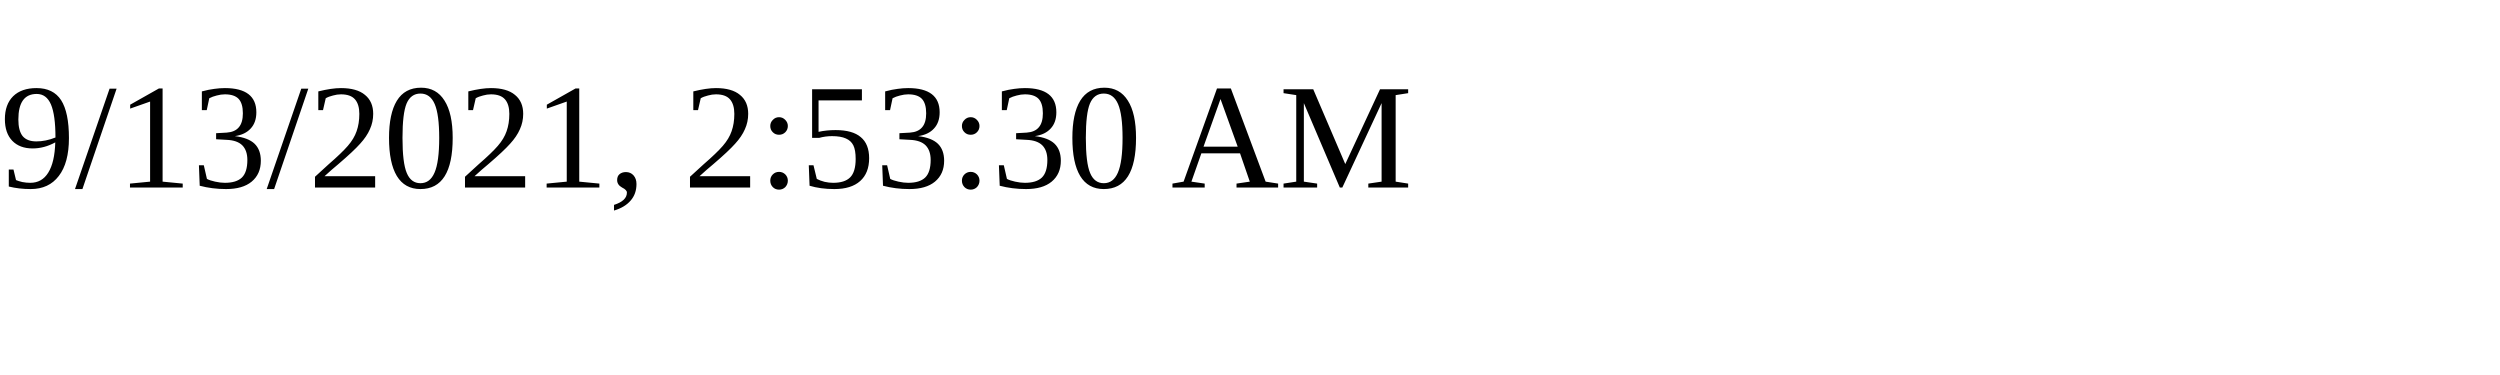
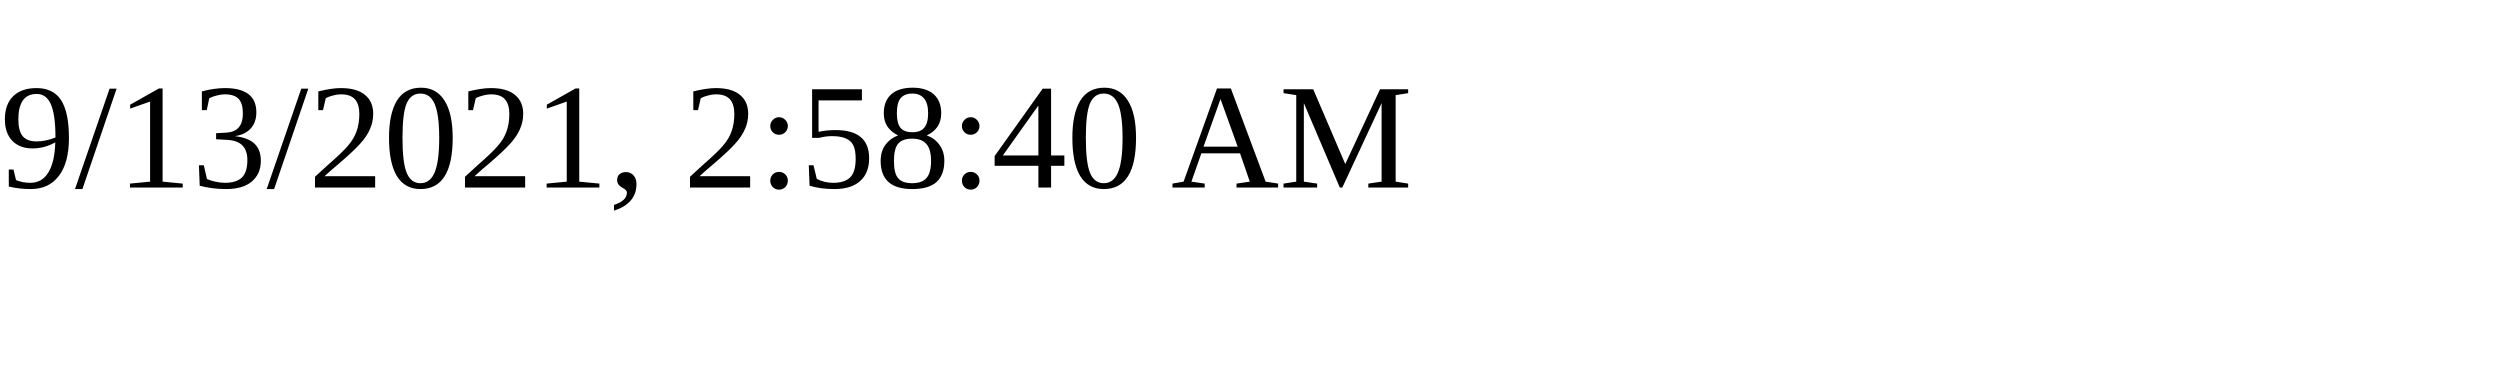
<svg xmlns="http://www.w3.org/2000/svg" height="30" width="200">
-   <text x="0" y="15">9/13/2021, 2:53:30 AM</text>
+   <text x="0" y="15">9/13/2021, 2:58:40 AM</text>
</svg>
